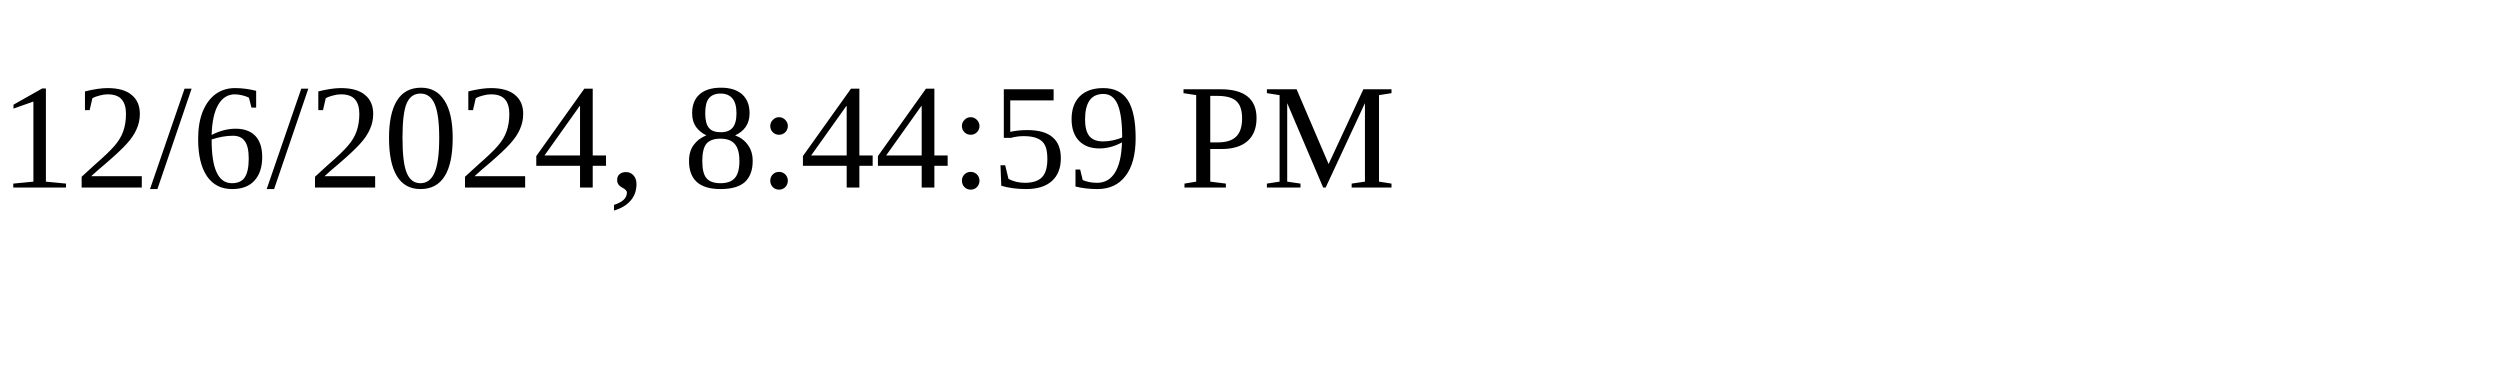
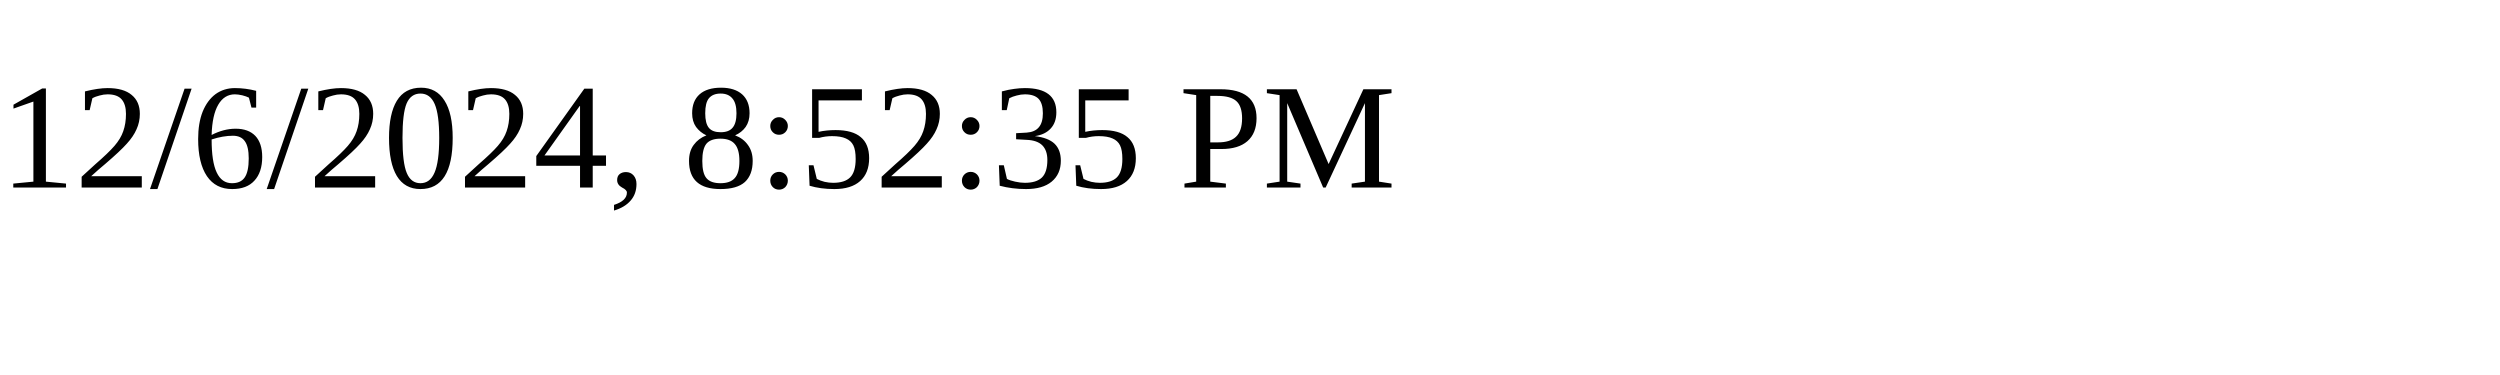
<svg xmlns="http://www.w3.org/2000/svg" height="30" width="200">
-   <text x="0" y="15">12/6/2024, 8:44:59 PM</text>
+   <text x="0" y="15">12/6/2024, 8:52:35 PM</text>
</svg>
